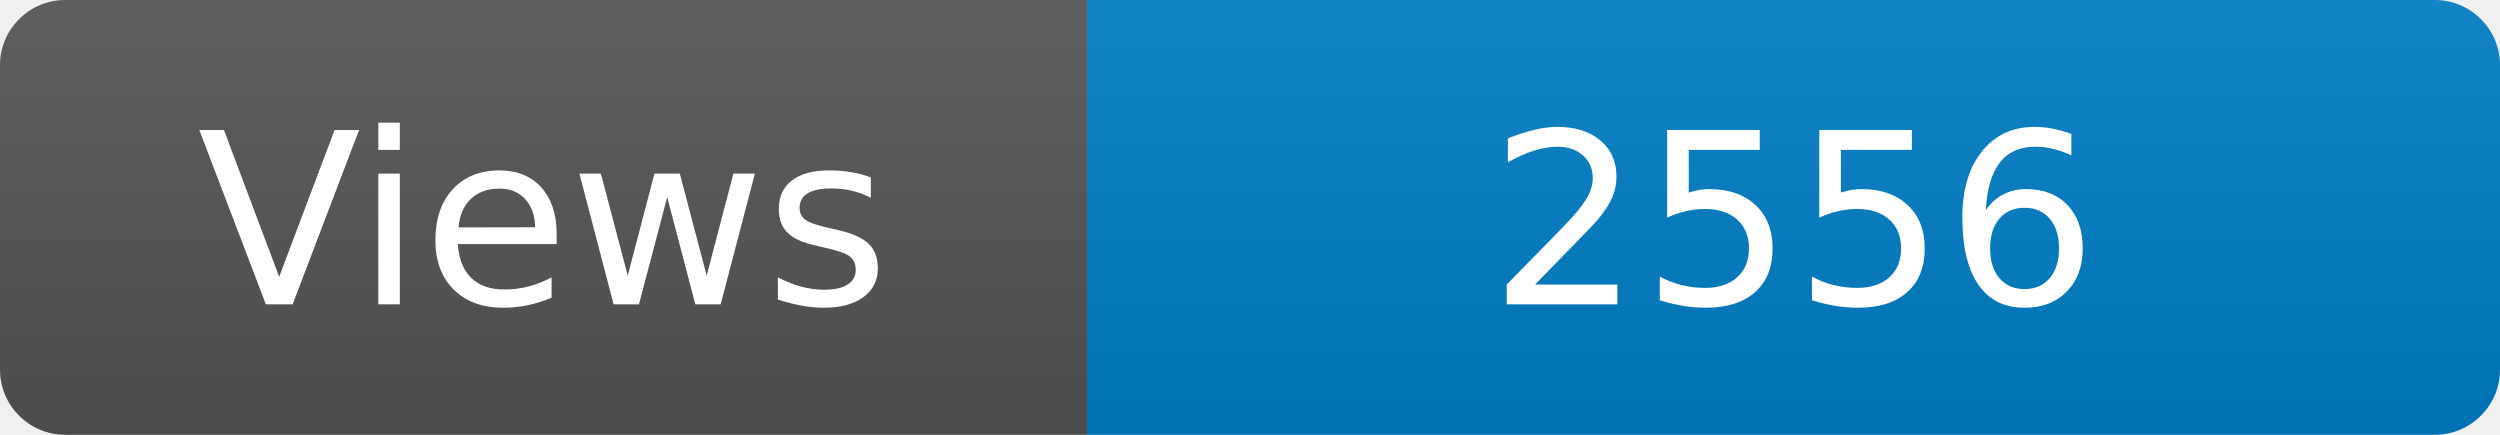
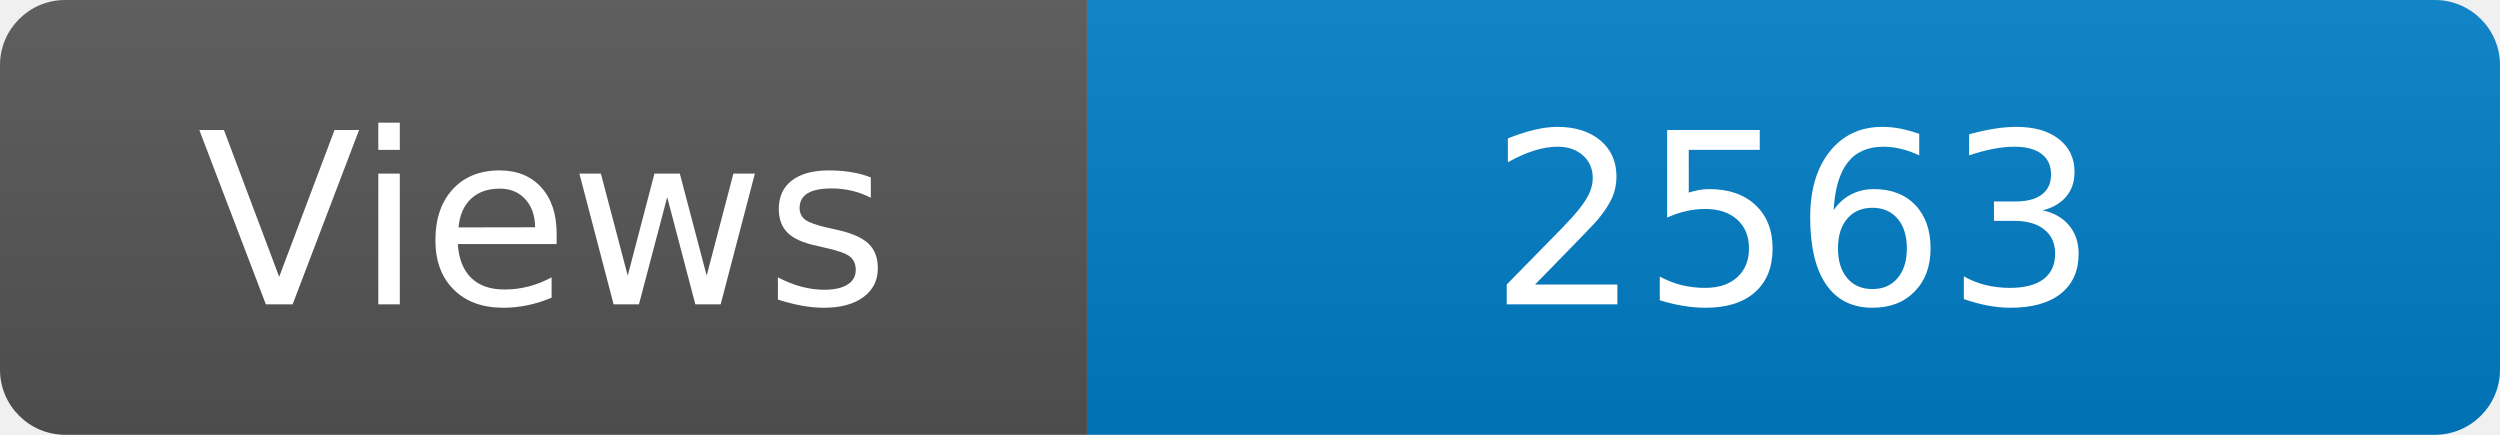
<svg xmlns="http://www.w3.org/2000/svg" width="115" height="20" role="img" aria-label="Maintained?: yes">
  <linearGradient id="s" x2="0" y2="100%">
    <stop offset="0" stop-color="#bbb" stop-opacity=".1" />
    <stop offset="1" stop-opacity=".1" />
  </linearGradient>
  <clipPath id="r">
    <rect width="115" height="20" rx="3" fill="#fff" />
  </clipPath>
  <g clip-path="url(#r)">
    <rect width="50" height="20" fill="#555" />
    <rect x="50" width="160" height="20" fill="#007ec6" />
    <rect width="115" height="20" fill="url(#s)" />
  </g>
  <g fill="#fff" text-anchor="middle" font-family="Verdana,Geneva,DejaVu Sans,sans-serif" font-size="110">
    <text x="250" y="140" transform="scale(.1)" fill="#fff">Views</text>
-     <text x="825" y="140" transform="scale(.1)" fill="#fff">2556</text>
+     <text x="825" y="140" transform="scale(.1)" fill="#fff">2563</text>
  </g>
</svg>
